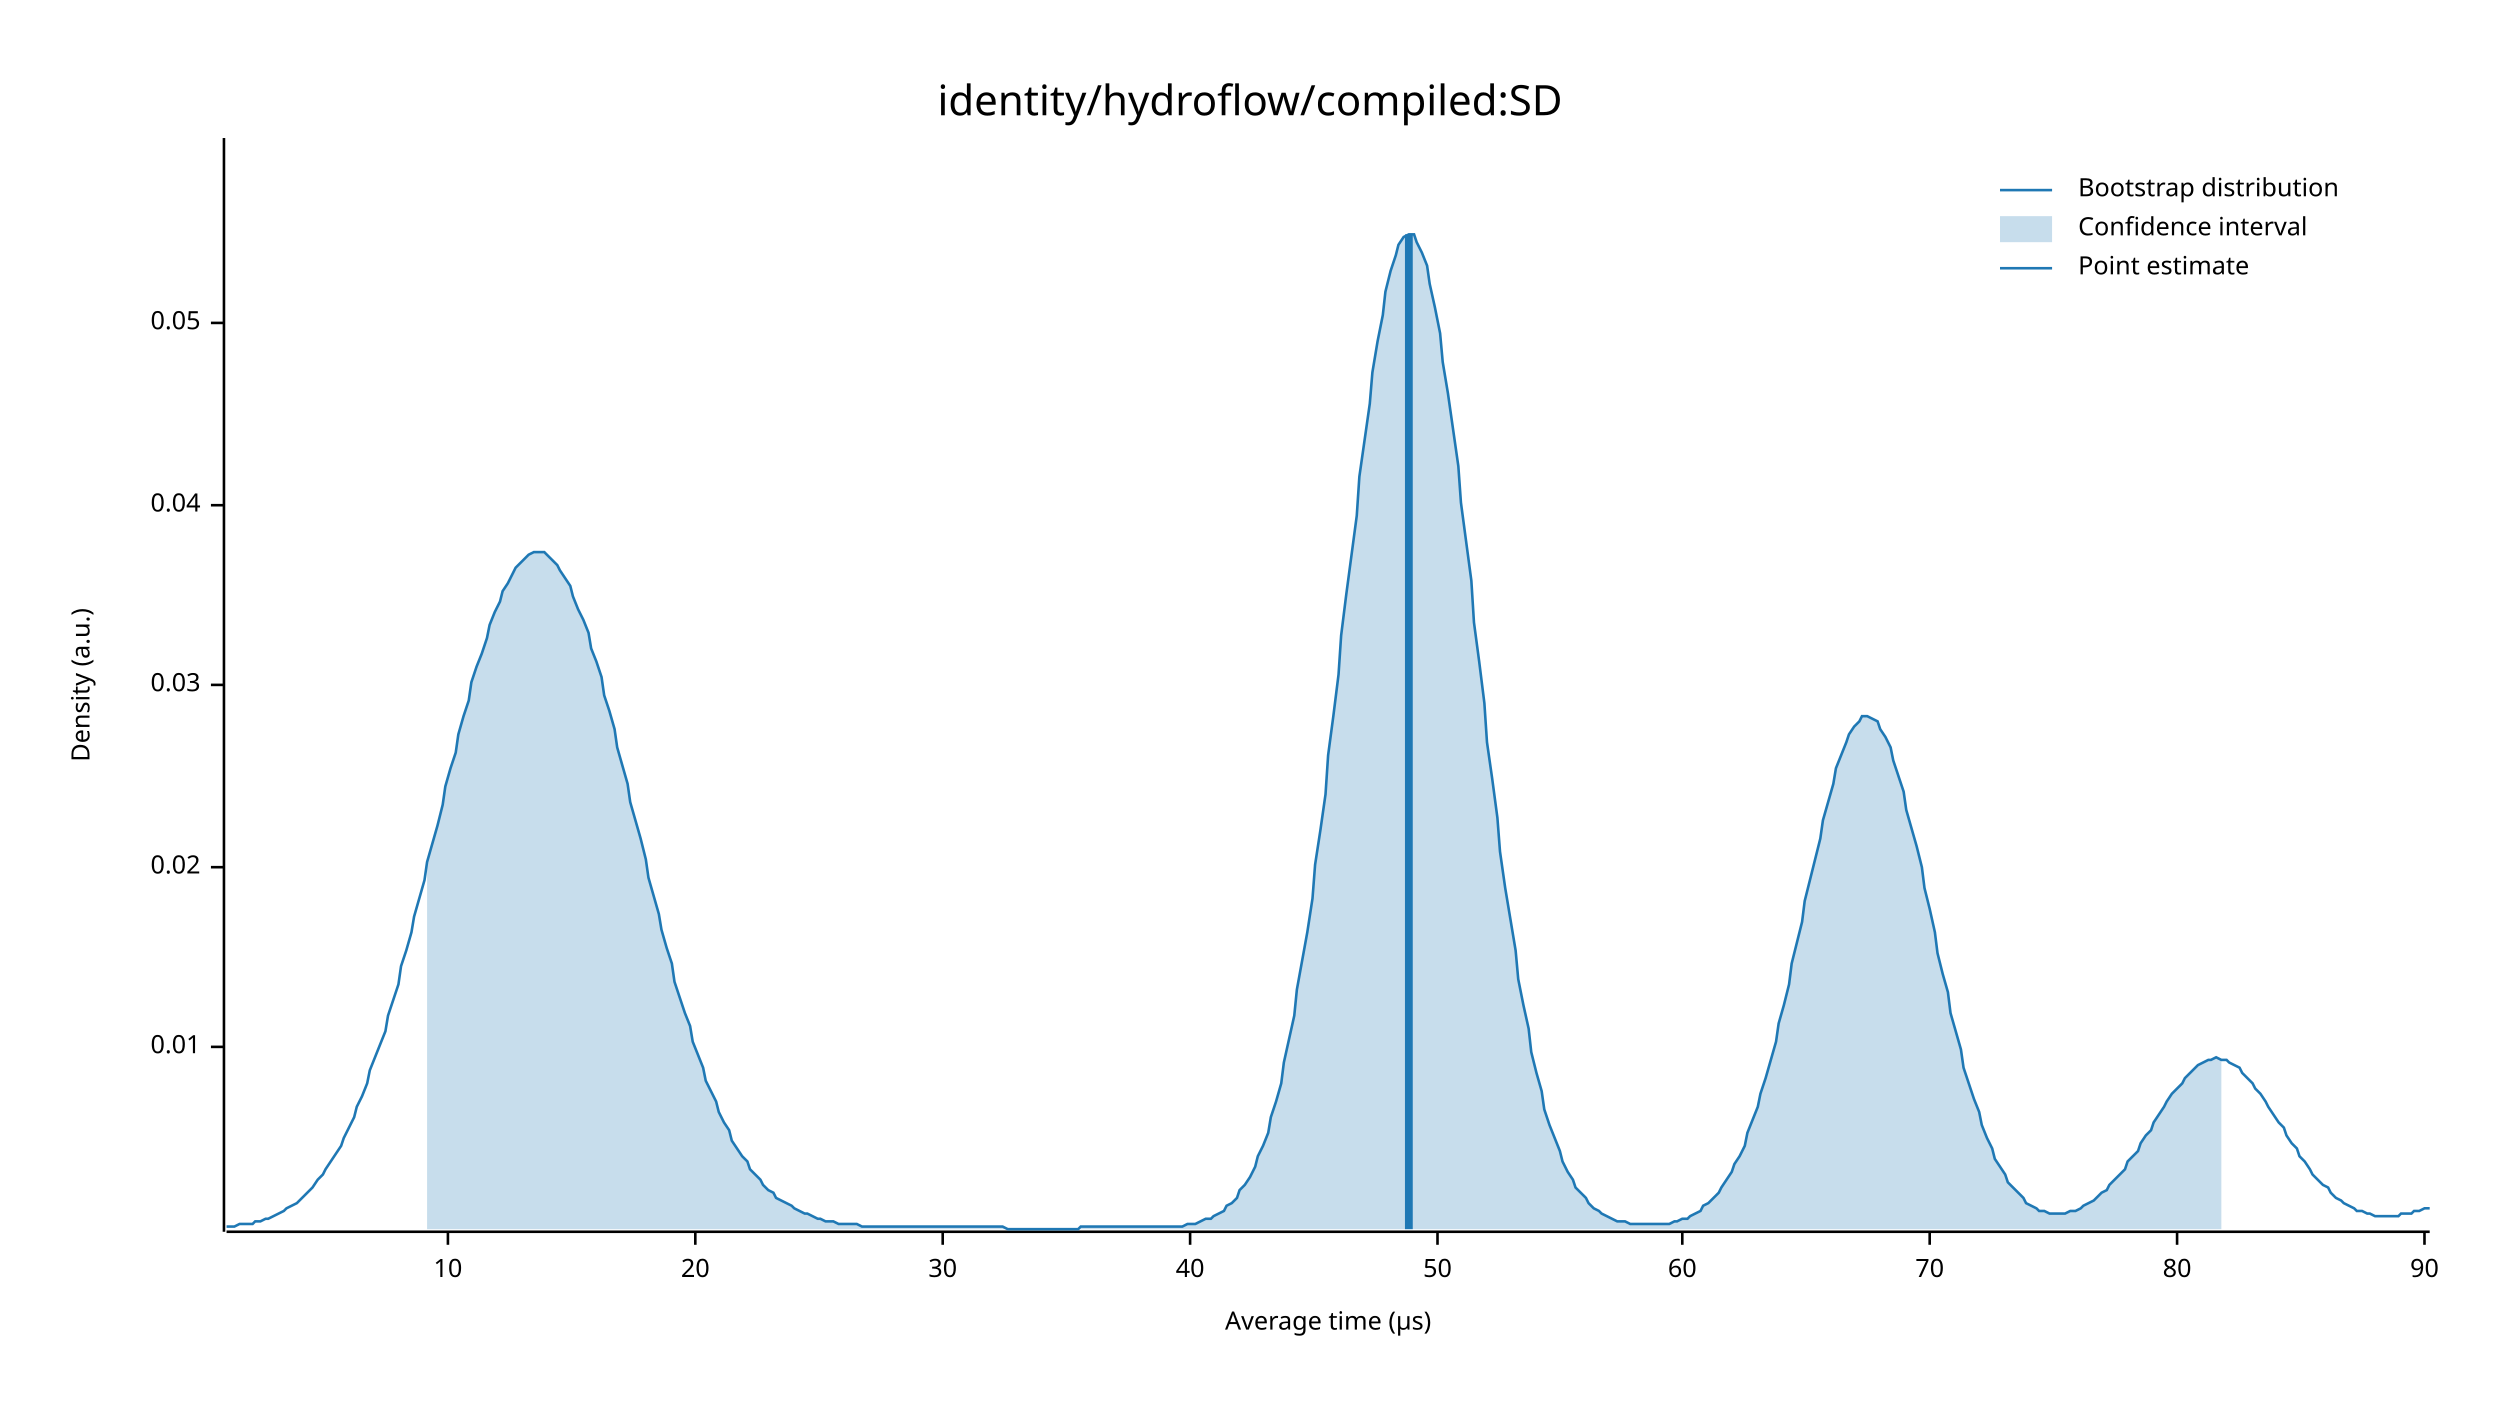
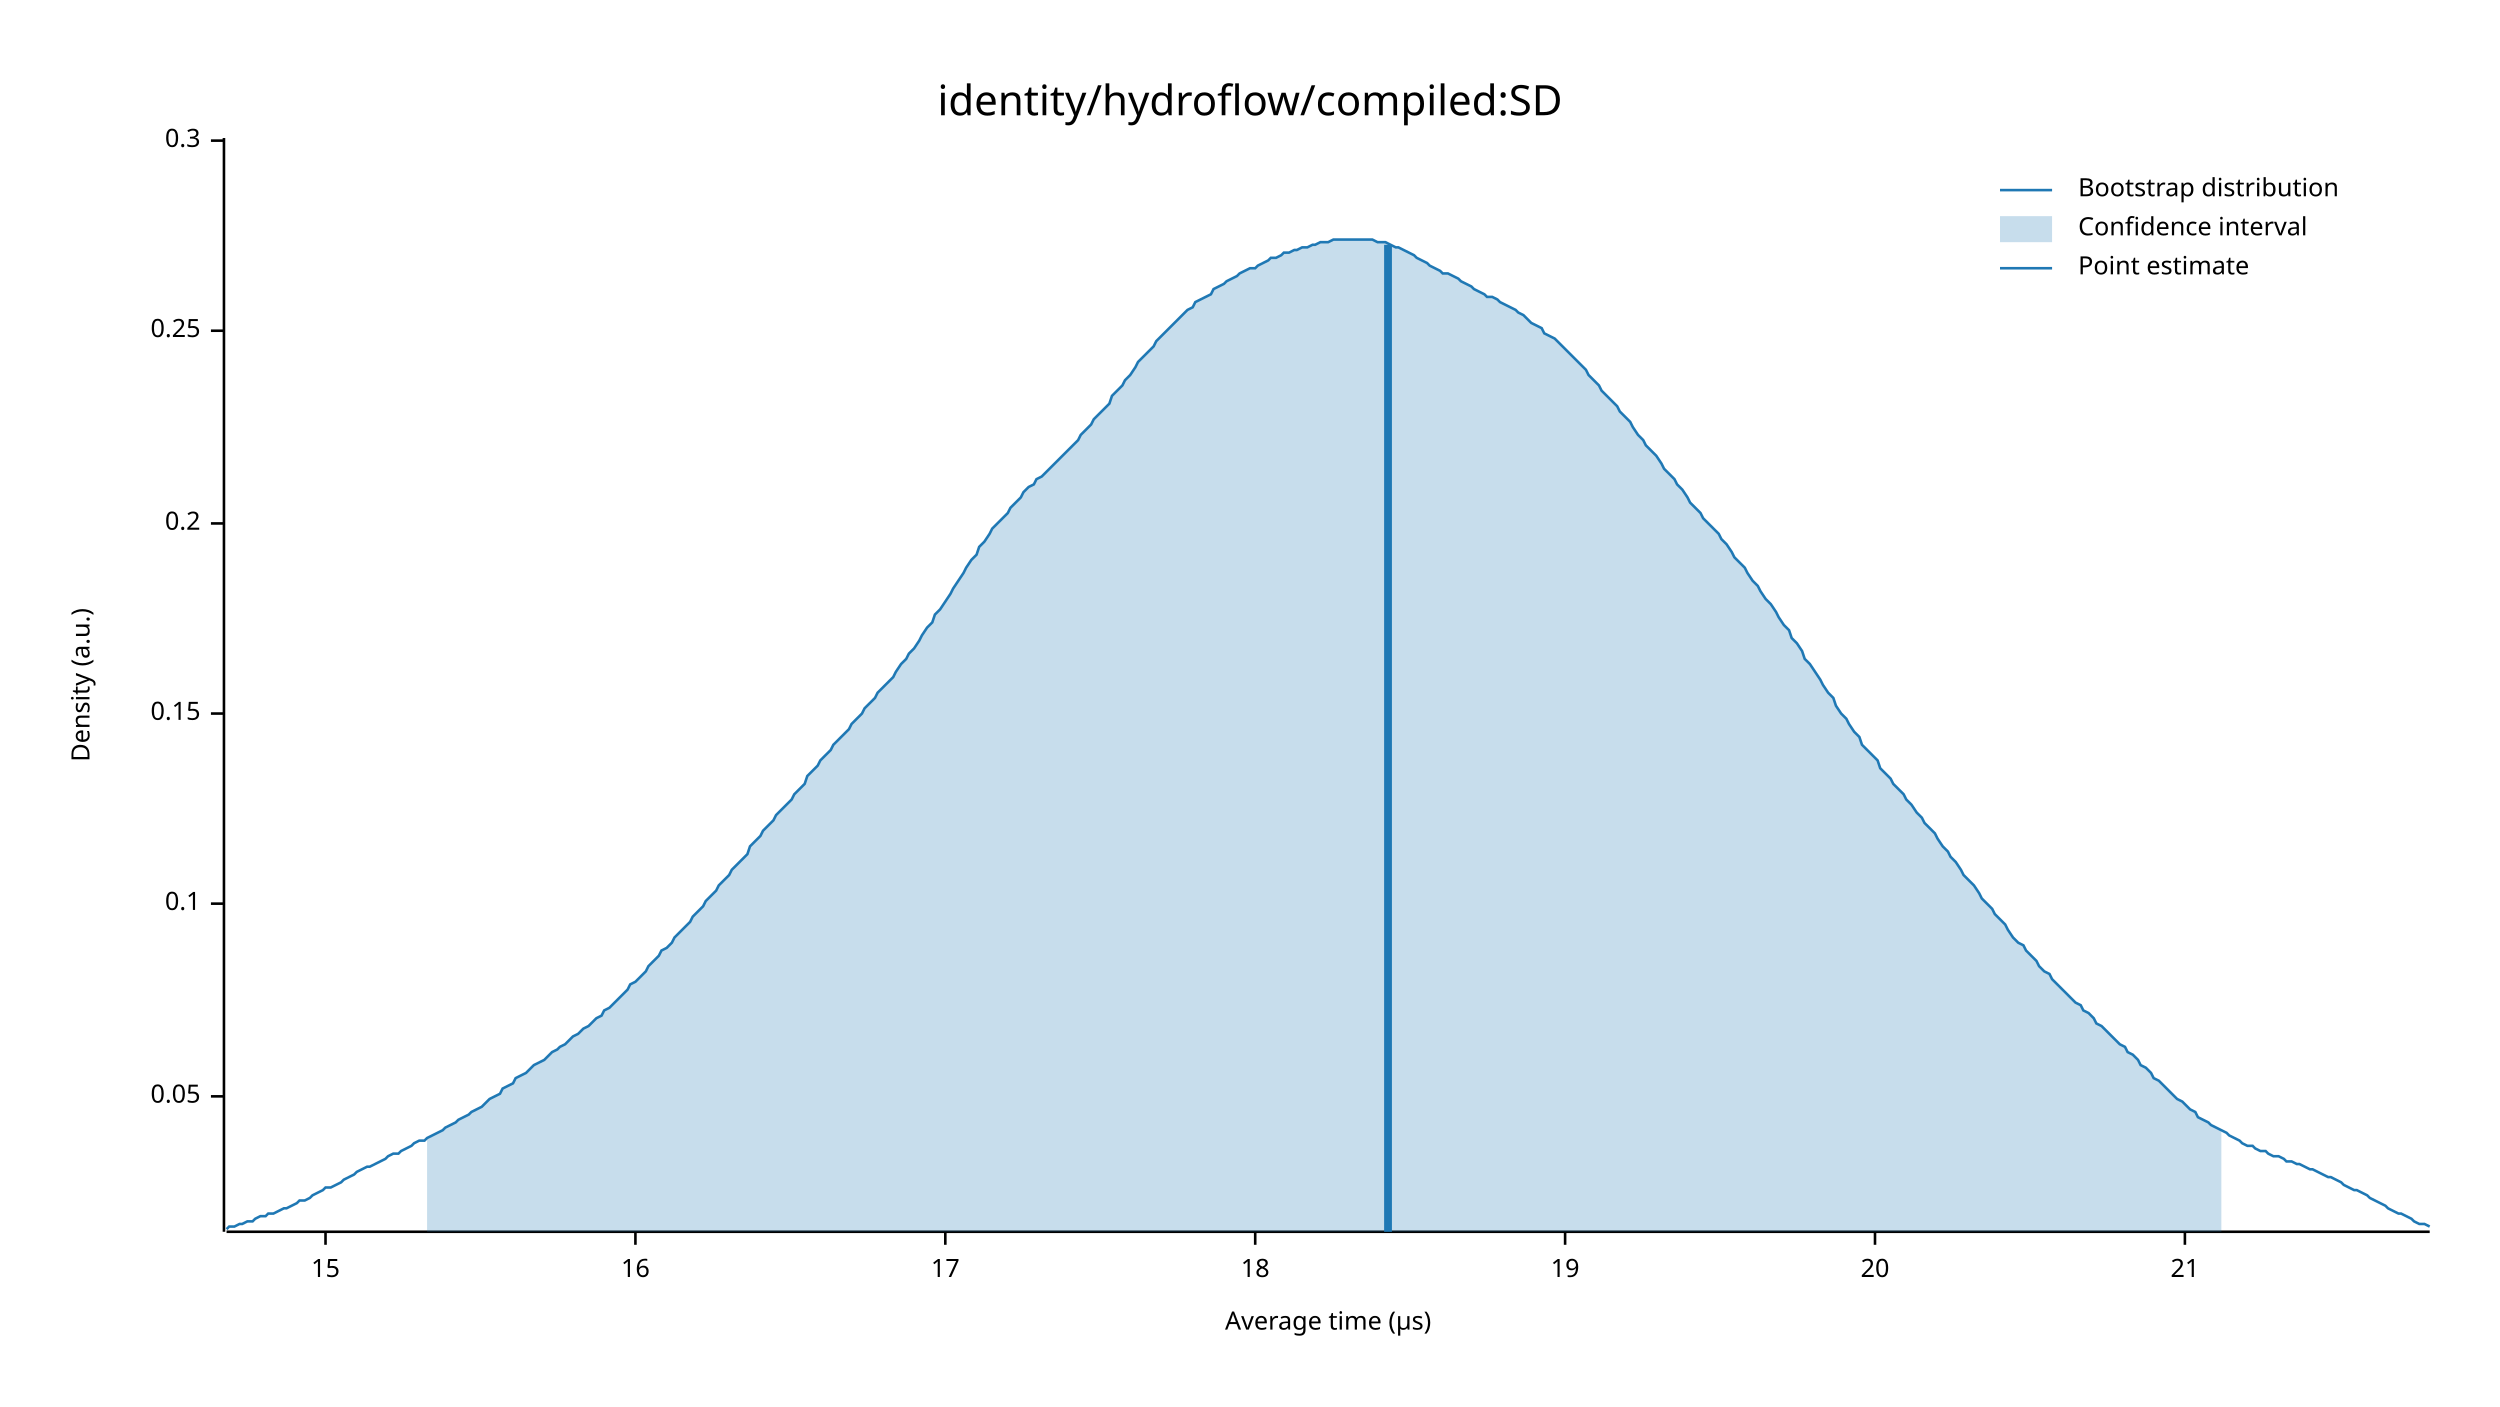
<svg xmlns="http://www.w3.org/2000/svg" width="960" height="540" viewBox="0 0 960 540">
  <text x="480" y="32" dy="0.76em" text-anchor="middle" font-family="sans-serif" font-size="16.129" opacity="1" fill="#000000">
identity/hydroflow/compiled:SD
</text>
  <text x="27" y="263" dy="0.76em" text-anchor="middle" font-family="sans-serif" font-size="9.677" opacity="1" fill="#000000" transform="rotate(270, 27, 263)">
Density (a.u.)
</text>
  <text x="510" y="513" dy="-0.5ex" text-anchor="middle" font-family="sans-serif" font-size="9.677" opacity="1" fill="#000000">
Average time (µs)
</text>
  <polyline fill="none" opacity="1" stroke="#000000" stroke-width="1" points="86,53 86,473 " />
-   <text x="77" y="402" dy="0.5ex" text-anchor="end" font-family="sans-serif" font-size="9.677" opacity="1" fill="#000000">
- 0.01
- </text>
-   <polyline fill="none" opacity="1" stroke="#000000" stroke-width="1" points="81,402 86,402 " />
-   <text x="77" y="333" dy="0.5ex" text-anchor="end" font-family="sans-serif" font-size="9.677" opacity="1" fill="#000000">
- 0.02
- </text>
-   <polyline fill="none" opacity="1" stroke="#000000" stroke-width="1" points="81,333 86,333 " />
-   <text x="77" y="263" dy="0.5ex" text-anchor="end" font-family="sans-serif" font-size="9.677" opacity="1" fill="#000000">
- 0.03
- </text>
-   <polyline fill="none" opacity="1" stroke="#000000" stroke-width="1" points="81,263 86,263 " />
-   <text x="77" y="194" dy="0.5ex" text-anchor="end" font-family="sans-serif" font-size="9.677" opacity="1" fill="#000000">
- 0.04
- </text>
-   <polyline fill="none" opacity="1" stroke="#000000" stroke-width="1" points="81,194 86,194 " />
-   <text x="77" y="124" dy="0.5ex" text-anchor="end" font-family="sans-serif" font-size="9.677" opacity="1" fill="#000000">
+   <text x="77" y="421" dy="0.5ex" text-anchor="end" font-family="sans-serif" font-size="9.677" opacity="1" fill="#000000">
0.05
</text>
-   <polyline fill="none" opacity="1" stroke="#000000" stroke-width="1" points="81,124 86,124 " />
+   <polyline fill="none" opacity="1" stroke="#000000" stroke-width="1" points="81,421 86,421 " />
+   <text x="77" y="347" dy="0.5ex" text-anchor="end" font-family="sans-serif" font-size="9.677" opacity="1" fill="#000000">
+ 0.1
+ </text>
+   <polyline fill="none" opacity="1" stroke="#000000" stroke-width="1" points="81,347 86,347 " />
+   <text x="77" y="274" dy="0.5ex" text-anchor="end" font-family="sans-serif" font-size="9.677" opacity="1" fill="#000000">
+ 0.15
+ </text>
+   <polyline fill="none" opacity="1" stroke="#000000" stroke-width="1" points="81,274 86,274 " />
+   <text x="77" y="201" dy="0.5ex" text-anchor="end" font-family="sans-serif" font-size="9.677" opacity="1" fill="#000000">
+ 0.2
+ </text>
+   <polyline fill="none" opacity="1" stroke="#000000" stroke-width="1" points="81,201 86,201 " />
+   <text x="77" y="127" dy="0.5ex" text-anchor="end" font-family="sans-serif" font-size="9.677" opacity="1" fill="#000000">
+ 0.25
+ </text>
+   <polyline fill="none" opacity="1" stroke="#000000" stroke-width="1" points="81,127 86,127 " />
+   <text x="77" y="54" dy="0.5ex" text-anchor="end" font-family="sans-serif" font-size="9.677" opacity="1" fill="#000000">
+ 0.3
+ </text>
+   <polyline fill="none" opacity="1" stroke="#000000" stroke-width="1" points="81,54 86,54 " />
  <polyline fill="none" opacity="1" stroke="#000000" stroke-width="1" points="87,473 933,473 " />
-   <text x="172" y="483" dy="0.76em" text-anchor="middle" font-family="sans-serif" font-size="9.677" opacity="1" fill="#000000">
- 10
+   <text x="125" y="483" dy="0.76em" text-anchor="middle" font-family="sans-serif" font-size="9.677" opacity="1" fill="#000000">
+ 15
</text>
-   <polyline fill="none" opacity="1" stroke="#000000" stroke-width="1" points="172,473 172,478 " />
-   <text x="267" y="483" dy="0.76em" text-anchor="middle" font-family="sans-serif" font-size="9.677" opacity="1" fill="#000000">
+   <polyline fill="none" opacity="1" stroke="#000000" stroke-width="1" points="125,473 125,478 " />
+   <text x="244" y="483" dy="0.76em" text-anchor="middle" font-family="sans-serif" font-size="9.677" opacity="1" fill="#000000">
+ 16
+ </text>
+   <polyline fill="none" opacity="1" stroke="#000000" stroke-width="1" points="244,473 244,478 " />
+   <text x="363" y="483" dy="0.76em" text-anchor="middle" font-family="sans-serif" font-size="9.677" opacity="1" fill="#000000">
+ 17
+ </text>
+   <polyline fill="none" opacity="1" stroke="#000000" stroke-width="1" points="363,473 363,478 " />
+   <text x="482" y="483" dy="0.76em" text-anchor="middle" font-family="sans-serif" font-size="9.677" opacity="1" fill="#000000">
+ 18
+ </text>
+   <polyline fill="none" opacity="1" stroke="#000000" stroke-width="1" points="482,473 482,478 " />
+   <text x="601" y="483" dy="0.76em" text-anchor="middle" font-family="sans-serif" font-size="9.677" opacity="1" fill="#000000">
+ 19
+ </text>
+   <polyline fill="none" opacity="1" stroke="#000000" stroke-width="1" points="601,473 601,478 " />
+   <text x="720" y="483" dy="0.76em" text-anchor="middle" font-family="sans-serif" font-size="9.677" opacity="1" fill="#000000">
20
</text>
-   <polyline fill="none" opacity="1" stroke="#000000" stroke-width="1" points="267,473 267,478 " />
-   <text x="362" y="483" dy="0.76em" text-anchor="middle" font-family="sans-serif" font-size="9.677" opacity="1" fill="#000000">
- 30
+   <polyline fill="none" opacity="1" stroke="#000000" stroke-width="1" points="720,473 720,478 " />
+   <text x="839" y="483" dy="0.76em" text-anchor="middle" font-family="sans-serif" font-size="9.677" opacity="1" fill="#000000">
+ 21
</text>
-   <polyline fill="none" opacity="1" stroke="#000000" stroke-width="1" points="362,473 362,478 " />
-   <text x="457" y="483" dy="0.76em" text-anchor="middle" font-family="sans-serif" font-size="9.677" opacity="1" fill="#000000">
- 40
- </text>
-   <polyline fill="none" opacity="1" stroke="#000000" stroke-width="1" points="457,473 457,478 " />
-   <text x="552" y="483" dy="0.76em" text-anchor="middle" font-family="sans-serif" font-size="9.677" opacity="1" fill="#000000">
- 50
- </text>
-   <polyline fill="none" opacity="1" stroke="#000000" stroke-width="1" points="552,473 552,478 " />
-   <text x="646" y="483" dy="0.76em" text-anchor="middle" font-family="sans-serif" font-size="9.677" opacity="1" fill="#000000">
- 60
- </text>
-   <polyline fill="none" opacity="1" stroke="#000000" stroke-width="1" points="646,473 646,478 " />
-   <text x="741" y="483" dy="0.76em" text-anchor="middle" font-family="sans-serif" font-size="9.677" opacity="1" fill="#000000">
- 70
- </text>
-   <polyline fill="none" opacity="1" stroke="#000000" stroke-width="1" points="741,473 741,478 " />
-   <text x="836" y="483" dy="0.76em" text-anchor="middle" font-family="sans-serif" font-size="9.677" opacity="1" fill="#000000">
- 80
- </text>
-   <polyline fill="none" opacity="1" stroke="#000000" stroke-width="1" points="836,473 836,478 " />
-   <text x="931" y="483" dy="0.76em" text-anchor="middle" font-family="sans-serif" font-size="9.677" opacity="1" fill="#000000">
- 90
- </text>
-   <polyline fill="none" opacity="1" stroke="#000000" stroke-width="1" points="931,473 931,478 " />
-   <polyline fill="none" opacity="1" stroke="#1F78B4" stroke-width="1" points="87,471 88,471 90,471 92,470 93,470 95,470 97,470 98,469 100,469 102,468 103,468 105,467 107,466 109,465 110,464 112,463 114,462 115,461 117,459 119,457 120,456 122,453 124,451 125,449 127,446 129,443 131,440 132,437 134,433 136,429 137,425 139,421 141,416 142,411 144,406 146,401 148,396 149,390 151,384 153,378 154,371 156,365 158,358 159,352 161,345 163,338 164,331 166,324 168,317 170,309 171,302 173,295 175,289 176,282 178,275 180,269 181,262 183,256 185,251 187,245 188,240 190,235 192,231 193,227 195,224 197,220 198,218 200,216 202,214 203,213 205,212 207,212 209,212 210,213 212,215 214,217 215,219 217,222 219,225 220,229 222,234 224,238 226,243 227,249 229,254 231,260 232,267 234,273 236,280 237,287 239,294 241,301 242,308 244,315 246,322 248,330 249,337 251,344 253,351 254,357 256,364 258,370 259,377 261,383 263,389 265,394 266,400 268,405 270,410 271,415 273,419 275,423 276,427 278,431 280,434 281,438 283,441 285,444 287,446 288,449 290,451 292,453 293,455 295,457 297,458 298,460 300,461 302,462 304,463 305,464 307,465 309,466 310,466 312,467 314,468 315,468 317,469 319,469 320,469 322,470 324,470 326,470 327,470 329,470 331,471 332,471 334,471 336,471 337,471 339,471 341,471 343,471 344,471 346,471 348,471 349,471 351,471 353,471 354,471 356,471 358,471 359,471 361,471 363,471 365,471 366,471 368,471 370,471 371,471 373,471 375,471 376,471 378,471 380,471 381,471 383,471 385,471 387,472 388,472 390,472 392,472 393,472 395,472 397,472 398,472 400,472 402,472 404,472 405,472 407,472 409,472 410,472 412,472 414,472 415,471 417,471 419,471 420,471 422,471 424,471 426,471 427,471 429,471 431,471 432,471 434,471 436,471 437,471 439,471 441,471 443,471 444,471 446,471 448,471 449,471 451,471 453,471 454,471 456,470 458,470 459,470 461,469 463,468 465,468 466,467 468,466 470,465 471,463 473,462 475,460 476,457 478,455 480,452 482,448 483,444 485,440 487,435 488,429 490,423 492,416 493,408 495,399 497,390 498,380 500,369 502,358 504,345 505,332 507,319 509,305 510,290 512,275 514,259 515,244 517,228 519,213 521,198 522,183 524,169 526,155 527,143 529,131 531,121 532,112 534,104 536,98 537,94 539,91 541,90 543,90 544,93 546,97 548,102 549,109 551,118 553,128 554,139 556,151 558,165 560,179 561,193 563,208 565,223 566,239 568,254 570,270 571,285 573,299 575,314 576,327 578,341 580,353 582,365 583,376 585,386 587,395 588,404 590,412 592,419 593,426 595,432 597,437 599,442 600,446 602,450 604,453 605,456 607,458 609,460 610,462 612,464 614,465 615,466 617,467 619,468 621,469 622,469 624,469 626,470 627,470 629,470 631,470 632,470 634,470 636,470 638,470 639,470 641,470 643,469 644,469 646,468 648,468 649,467 651,466 653,465 654,463 656,462 658,460 660,458 661,456 663,453 665,450 666,447 668,444 670,440 671,435 673,430 675,425 676,420 678,414 680,407 682,400 683,393 685,386 687,378 688,370 690,362 692,354 693,346 695,338 697,330 699,322 700,315 702,308 704,301 705,295 707,290 709,285 710,282 712,279 714,277 715,275 717,275 719,276 721,277 722,280 724,283 726,287 727,292 729,298 731,304 732,311 734,318 736,325 738,333 739,341 741,349 743,358 744,366 746,374 748,381 749,389 751,396 753,403 754,410 756,416 758,422 760,427 761,432 763,437 765,441 766,445 768,448 770,451 771,454 773,456 775,458 777,460 778,462 780,463 782,464 783,465 785,465 787,466 788,466 790,466 792,466 793,466 795,465 797,465 799,464 800,463 802,462 804,461 805,460 807,458 809,457 810,455 812,453 814,451 816,449 817,446 819,444 821,442 822,439 824,436 826,434 827,431 829,428 831,425 832,423 834,420 836,418 838,416 839,414 841,412 843,410 844,409 846,408 848,407 849,407 851,406 853,407 855,407 856,408 858,409 860,410 861,412 863,414 865,416 866,418 868,420 870,423 871,425 873,428 875,431 877,433 878,436 880,439 882,441 883,444 885,446 887,449 888,451 890,453 892,455 894,456 895,458 897,460 899,461 900,462 902,463 904,464 905,465 907,465 909,466 910,466 912,467 914,467 916,467 917,467 919,467 921,467 922,466 924,466 926,466 927,465 929,465 931,464 933,464 " />
-   <polygon opacity="0.25" fill="#1F78B4" points="164,331 166,324 168,317 170,309 171,302 173,295 175,289 176,282 178,275 180,269 181,262 183,256 185,251 187,245 188,240 190,235 192,231 193,227 195,224 197,220 198,218 200,216 202,214 203,213 205,212 207,212 209,212 210,213 212,215 214,217 215,219 217,222 219,225 220,229 222,234 224,238 226,243 227,249 229,254 231,260 232,267 234,273 236,280 237,287 239,294 241,301 242,308 244,315 246,322 248,330 249,337 251,344 253,351 254,357 256,364 258,370 259,377 261,383 263,389 265,394 266,400 268,405 270,410 271,415 273,419 275,423 276,427 278,431 280,434 281,438 283,441 285,444 287,446 288,449 290,451 292,453 293,455 295,457 297,458 298,460 300,461 302,462 304,463 305,464 307,465 309,466 310,466 312,467 314,468 315,468 317,469 319,469 320,469 322,470 324,470 326,470 327,470 329,470 331,471 332,471 334,471 336,471 337,471 339,471 341,471 343,471 344,471 346,471 348,471 349,471 351,471 353,471 354,471 356,471 358,471 359,471 361,471 363,471 365,471 366,471 368,471 370,471 371,471 373,471 375,471 376,471 378,471 380,471 381,471 383,471 385,471 387,472 388,472 390,472 392,472 393,472 395,472 397,472 398,472 400,472 402,472 404,472 405,472 407,472 409,472 410,472 412,472 414,472 415,471 417,471 419,471 420,471 422,471 424,471 426,471 427,471 429,471 431,471 432,471 434,471 436,471 437,471 439,471 441,471 443,471 444,471 446,471 448,471 449,471 451,471 453,471 454,471 456,470 458,470 459,470 461,469 463,468 465,468 466,467 468,466 470,465 471,463 473,462 475,460 476,457 478,455 480,452 482,448 483,444 485,440 487,435 488,429 490,423 492,416 493,408 495,399 497,390 498,380 500,369 502,358 504,345 505,332 507,319 509,305 510,290 512,275 514,259 515,244 517,228 519,213 521,198 522,183 524,169 526,155 527,143 529,131 531,121 532,112 534,104 536,98 537,94 539,91 541,90 543,90 544,93 546,97 548,102 549,109 551,118 553,128 554,139 556,151 558,165 560,179 561,193 563,208 565,223 566,239 568,254 570,270 571,285 573,299 575,314 576,327 578,341 580,353 582,365 583,376 585,386 587,395 588,404 590,412 592,419 593,426 595,432 597,437 599,442 600,446 602,450 604,453 605,456 607,458 609,460 610,462 612,464 614,465 615,466 617,467 619,468 621,469 622,469 624,469 626,470 627,470 629,470 631,470 632,470 634,470 636,470 638,470 639,470 641,470 643,469 644,469 646,468 648,468 649,467 651,466 653,465 654,463 656,462 658,460 660,458 661,456 663,453 665,450 666,447 668,444 670,440 671,435 673,430 675,425 676,420 678,414 680,407 682,400 683,393 685,386 687,378 688,370 690,362 692,354 693,346 695,338 697,330 699,322 700,315 702,308 704,301 705,295 707,290 709,285 710,282 712,279 714,277 715,275 717,275 719,276 721,277 722,280 724,283 726,287 727,292 729,298 731,304 732,311 734,318 736,325 738,333 739,341 741,349 743,358 744,366 746,374 748,381 749,389 751,396 753,403 754,410 756,416 758,422 760,427 761,432 763,437 765,441 766,445 768,448 770,451 771,454 773,456 775,458 777,460 778,462 780,463 782,464 783,465 785,465 787,466 788,466 790,466 792,466 793,466 795,465 797,465 799,464 800,463 802,462 804,461 805,460 807,458 809,457 810,455 812,453 814,451 816,449 817,446 819,444 821,442 822,439 824,436 826,434 827,431 829,428 831,425 832,423 834,420 836,418 838,416 839,414 841,412 843,410 844,409 846,408 848,407 849,407 851,406 853,407 853,472 164,472 " />
-   <polyline fill="none" opacity="1" stroke="#1F78B4" stroke-width="3" points="541,472 541,90 " />
+   <polyline fill="none" opacity="1" stroke="#000000" stroke-width="1" points="839,473 839,478 " />
+   <polyline fill="none" opacity="1" stroke="#1F78B4" stroke-width="1" points="87,472 88,471 90,471 92,470 93,470 95,469 97,469 98,468 100,467 102,467 103,466 105,466 107,465 109,464 110,464 112,463 114,462 115,461 117,461 119,460 120,459 122,458 124,457 125,456 127,456 129,455 131,454 132,453 134,452 136,451 137,450 139,449 141,448 142,448 144,447 146,446 148,445 149,444 151,443 153,443 154,442 156,441 158,440 159,439 161,438 163,438 164,437 166,436 168,435 170,434 171,433 173,432 175,431 176,430 178,429 180,428 181,427 183,426 185,425 187,423 188,422 190,421 192,420 193,418 195,417 197,416 198,414 200,413 202,412 203,411 205,409 207,408 209,407 210,406 212,404 214,403 215,402 217,401 219,399 220,398 222,397 224,395 226,394 227,393 229,391 231,390 232,388 234,387 236,385 237,384 239,382 241,380 242,378 244,377 246,375 248,373 249,371 251,369 253,367 254,365 256,364 258,362 259,360 261,358 263,356 265,354 266,352 268,350 270,348 271,346 273,344 275,342 276,340 278,338 280,336 281,334 283,332 285,330 287,328 288,325 290,323 292,321 293,319 295,317 297,315 298,313 300,311 302,309 304,307 305,305 307,303 309,301 310,298 312,296 314,294 315,292 317,290 319,288 320,286 322,284 324,282 326,280 327,278 329,276 331,274 332,272 334,270 336,268 337,266 339,264 341,262 343,260 344,258 346,255 348,253 349,251 351,249 353,246 354,244 356,241 358,239 359,236 361,234 363,231 365,228 366,226 368,223 370,220 371,218 373,215 375,213 376,210 378,208 380,205 381,203 383,201 385,199 387,197 388,195 390,193 392,191 393,189 395,187 397,186 398,184 400,183 402,181 404,179 405,178 407,176 409,174 410,173 412,171 414,169 415,167 417,165 419,163 420,161 422,159 424,157 426,155 427,152 429,150 431,148 432,146 434,144 436,141 437,139 439,137 441,135 443,133 444,131 446,129 448,127 449,126 451,124 453,122 454,121 456,119 458,118 459,116 461,115 463,114 465,113 466,111 468,110 470,109 471,108 473,107 475,106 476,105 478,104 480,103 482,103 483,102 485,101 487,100 488,99 490,99 492,98 493,97 495,97 497,96 498,96 500,95 502,95 504,94 505,94 507,93 509,93 510,93 512,92 514,92 515,92 517,92 519,92 521,92 522,92 524,92 526,92 527,92 529,93 531,93 532,93 534,94 536,95 537,95 539,96 541,97 543,98 544,99 546,100 548,101 549,102 551,103 553,104 554,105 556,105 558,106 560,107 561,108 563,109 565,110 566,111 568,112 570,113 571,114 573,114 575,115 576,116 578,117 580,118 582,119 583,120 585,121 587,123 588,124 590,125 592,126 593,128 595,129 597,130 599,132 600,133 602,135 604,137 605,138 607,140 609,142 610,144 612,146 614,148 615,150 617,152 619,154 621,156 622,158 624,160 626,162 627,164 629,167 631,169 632,171 634,173 636,175 638,178 639,180 641,182 643,184 644,186 646,188 648,191 649,193 651,195 653,197 654,199 656,201 658,203 660,205 661,207 663,209 665,212 666,214 668,216 670,218 671,220 673,223 675,225 676,227 678,230 680,232 682,235 683,237 685,240 687,242 688,245 690,247 692,250 693,253 695,255 697,258 699,261 700,263 702,266 704,268 705,271 707,274 709,276 710,278 712,281 714,283 715,286 717,288 719,290 721,292 722,295 724,297 726,299 727,301 729,303 731,305 732,307 734,309 736,312 738,314 739,316 741,318 743,320 744,322 746,325 748,327 749,329 751,331 753,334 754,336 756,338 758,340 760,343 761,345 763,347 765,349 766,351 768,353 770,355 771,357 773,360 775,362 777,363 778,365 780,367 782,369 783,371 785,373 787,374 788,376 790,378 792,380 793,381 795,383 797,385 799,386 800,388 802,389 804,391 805,393 807,394 809,396 810,397 812,399 814,401 816,402 817,404 819,405 821,407 822,409 824,410 826,412 827,414 829,415 831,417 832,418 834,420 836,422 838,423 839,424 841,426 843,427 844,429 846,430 848,431 849,432 851,433 853,434 855,435 856,436 858,437 860,438 861,439 863,440 865,440 866,441 868,442 870,442 871,443 873,444 875,444 877,445 878,446 880,446 882,447 883,447 885,448 887,449 888,449 890,450 892,451 894,452 895,452 897,453 899,454 900,455 902,456 904,457 905,457 907,458 909,459 910,460 912,461 914,462 916,463 917,464 919,465 921,466 922,466 924,467 926,468 927,469 929,470 931,470 933,471 " />
+   <polygon opacity="0.25" fill="#1F78B4" points="164,437 166,436 168,435 170,434 171,433 173,432 175,431 176,430 178,429 180,428 181,427 183,426 185,425 187,423 188,422 190,421 192,420 193,418 195,417 197,416 198,414 200,413 202,412 203,411 205,409 207,408 209,407 210,406 212,404 214,403 215,402 217,401 219,399 220,398 222,397 224,395 226,394 227,393 229,391 231,390 232,388 234,387 236,385 237,384 239,382 241,380 242,378 244,377 246,375 248,373 249,371 251,369 253,367 254,365 256,364 258,362 259,360 261,358 263,356 265,354 266,352 268,350 270,348 271,346 273,344 275,342 276,340 278,338 280,336 281,334 283,332 285,330 287,328 288,325 290,323 292,321 293,319 295,317 297,315 298,313 300,311 302,309 304,307 305,305 307,303 309,301 310,298 312,296 314,294 315,292 317,290 319,288 320,286 322,284 324,282 326,280 327,278 329,276 331,274 332,272 334,270 336,268 337,266 339,264 341,262 343,260 344,258 346,255 348,253 349,251 351,249 353,246 354,244 356,241 358,239 359,236 361,234 363,231 365,228 366,226 368,223 370,220 371,218 373,215 375,213 376,210 378,208 380,205 381,203 383,201 385,199 387,197 388,195 390,193 392,191 393,189 395,187 397,186 398,184 400,183 402,181 404,179 405,178 407,176 409,174 410,173 412,171 414,169 415,167 417,165 419,163 420,161 422,159 424,157 426,155 427,152 429,150 431,148 432,146 434,144 436,141 437,139 439,137 441,135 443,133 444,131 446,129 448,127 449,126 451,124 453,122 454,121 456,119 458,118 459,116 461,115 463,114 465,113 466,111 468,110 470,109 471,108 473,107 475,106 476,105 478,104 480,103 482,103 483,102 485,101 487,100 488,99 490,99 492,98 493,97 495,97 497,96 498,96 500,95 502,95 504,94 505,94 507,93 509,93 510,93 512,92 514,92 515,92 517,92 519,92 521,92 522,92 524,92 526,92 527,92 529,93 531,93 532,93 534,94 536,95 537,95 539,96 541,97 543,98 544,99 546,100 548,101 549,102 551,103 553,104 554,105 556,105 558,106 560,107 561,108 563,109 565,110 566,111 568,112 570,113 571,114 573,114 575,115 576,116 578,117 580,118 582,119 583,120 585,121 587,123 588,124 590,125 592,126 593,128 595,129 597,130 599,132 600,133 602,135 604,137 605,138 607,140 609,142 610,144 612,146 614,148 615,150 617,152 619,154 621,156 622,158 624,160 626,162 627,164 629,167 631,169 632,171 634,173 636,175 638,178 639,180 641,182 643,184 644,186 646,188 648,191 649,193 651,195 653,197 654,199 656,201 658,203 660,205 661,207 663,209 665,212 666,214 668,216 670,218 671,220 673,223 675,225 676,227 678,230 680,232 682,235 683,237 685,240 687,242 688,245 690,247 692,250 693,253 695,255 697,258 699,261 700,263 702,266 704,268 705,271 707,274 709,276 710,278 712,281 714,283 715,286 717,288 719,290 721,292 722,295 724,297 726,299 727,301 729,303 731,305 732,307 734,309 736,312 738,314 739,316 741,318 743,320 744,322 746,325 748,327 749,329 751,331 753,334 754,336 756,338 758,340 760,343 761,345 763,347 765,349 766,351 768,353 770,355 771,357 773,360 775,362 777,363 778,365 780,367 782,369 783,371 785,373 787,374 788,376 790,378 792,380 793,381 795,383 797,385 799,386 800,388 802,389 804,391 805,393 807,394 809,396 810,397 812,399 814,401 816,402 817,404 819,405 821,407 822,409 824,410 826,412 827,414 829,415 831,417 832,418 834,420 836,422 838,423 839,424 841,426 843,427 844,429 846,430 848,431 849,432 851,433 853,434 853,473 164,473 " />
+   <polyline fill="none" opacity="1" stroke="#1F78B4" stroke-width="3" points="533,473 533,94 " />
  <text x="798" y="68" dy="0.76em" text-anchor="start" font-family="sans-serif" font-size="9.677" opacity="1" fill="#000000">
Bootstrap distribution
</text>
  <text x="798" y="83" dy="0.76em" text-anchor="start" font-family="sans-serif" font-size="9.677" opacity="1" fill="#000000">
Confidence interval
</text>
  <text x="798" y="98" dy="0.76em" text-anchor="start" font-family="sans-serif" font-size="9.677" opacity="1" fill="#000000">
Point estimate
</text>
  <polyline fill="none" opacity="1" stroke="#1F78B4" stroke-width="1" points="768,73 788,73 " />
  <rect x="768" y="83" width="20" height="10" opacity="0.25" fill="#1F78B4" stroke="none" />
  <polyline fill="none" opacity="1" stroke="#1F78B4" stroke-width="1" points="768,103 788,103 " />
</svg>
